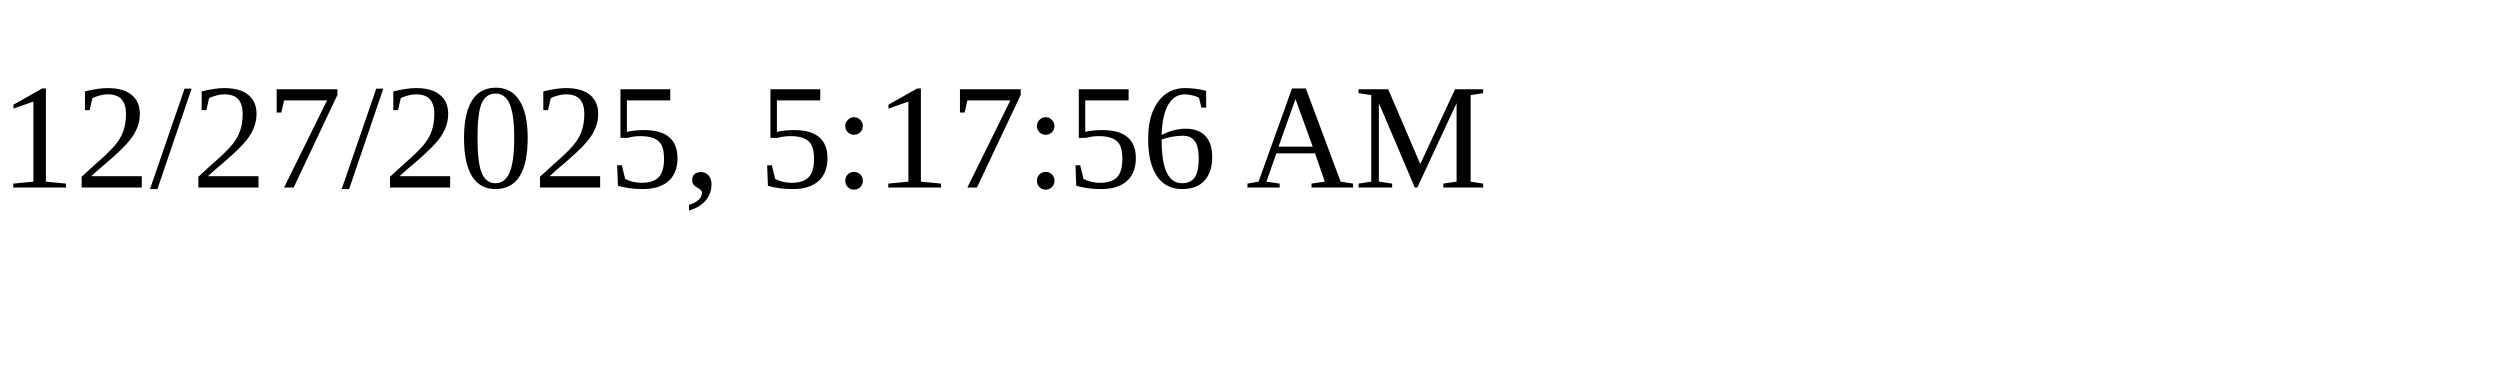
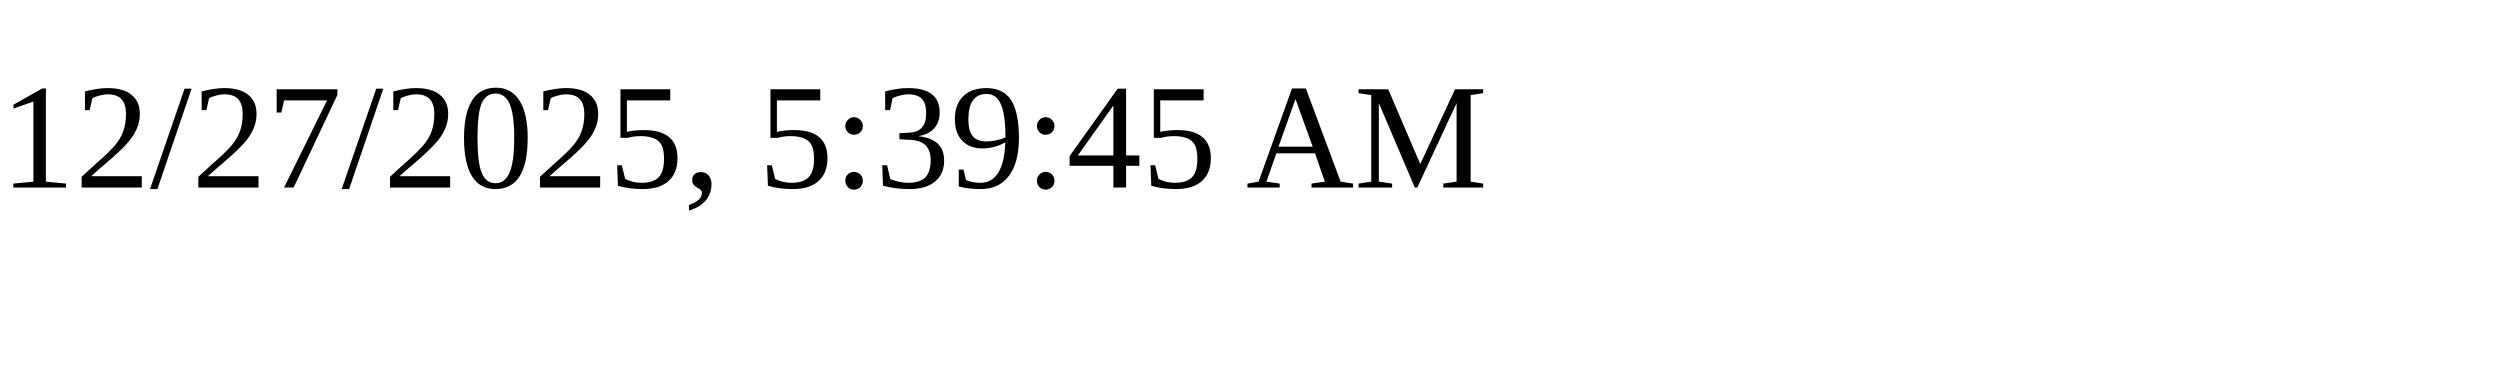
<svg xmlns="http://www.w3.org/2000/svg" height="30" width="200">
-   <text x="0" y="15">12/27/2025, 5:17:56 AM</text>
+   <text x="0" y="15">12/27/2025, 5:39:45 AM</text>
</svg>
